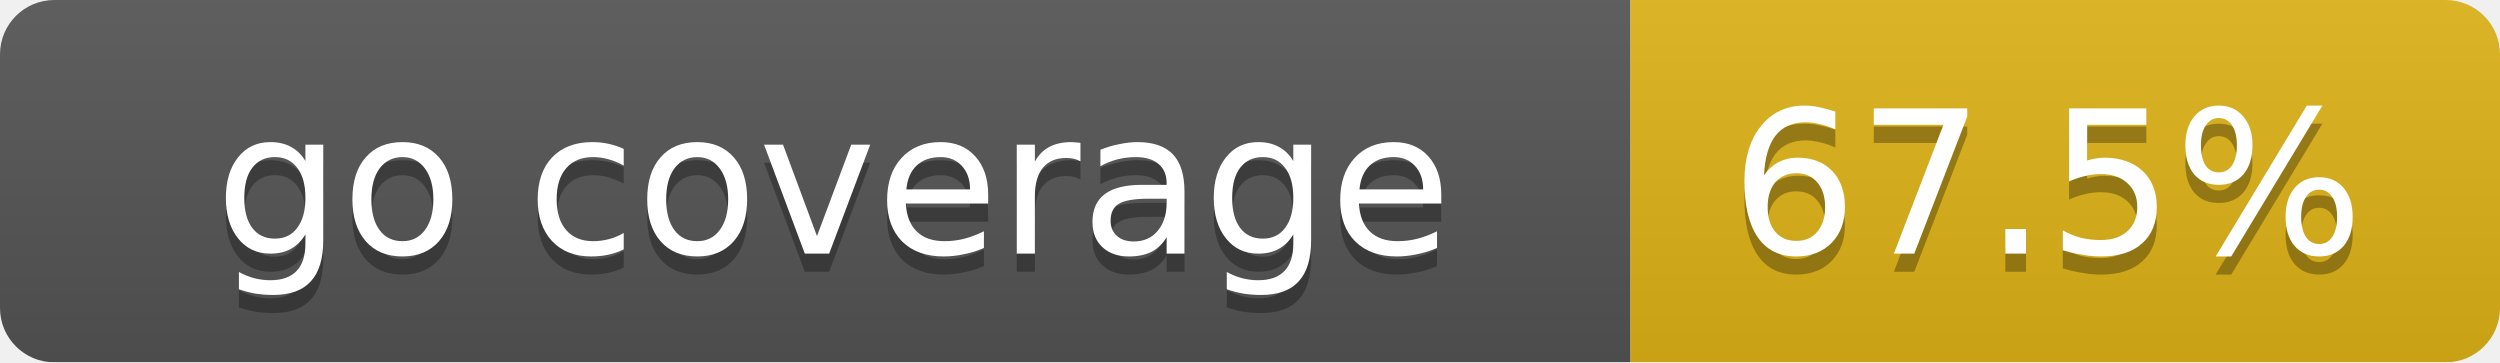
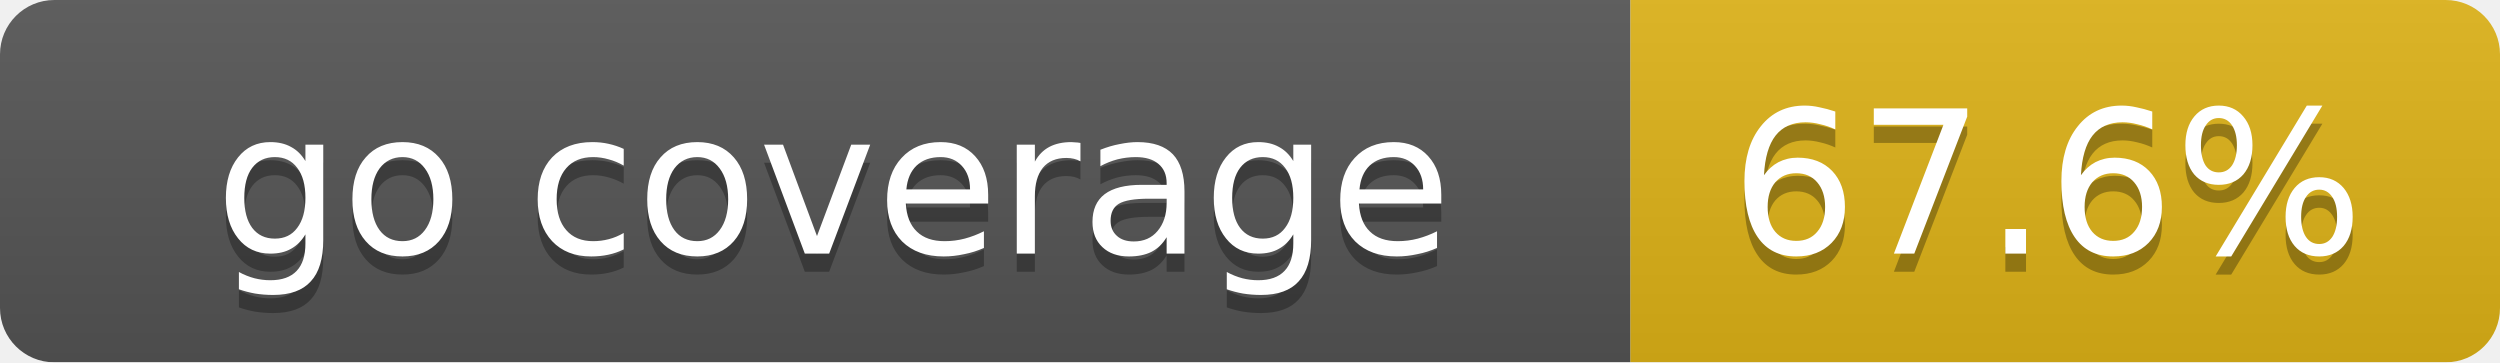
<svg xmlns="http://www.w3.org/2000/svg" width="138" height="20">
  <linearGradient id="smooth" x2="0" y2="100%">
    <stop offset="0" stop-color="#bbb" stop-opacity=".1" />
    <stop offset="1" stop-opacity=".1" />
  </linearGradient>
  <mask id="round">
    <rect width="138" height="20" rx="3" fill="#fff" />
  </mask>
  <g mask="url(#round)">
    <rect width="90" height="20" fill="#555" />
    <rect x="90" width="48" height="20" fill="#dfb317" />
    <rect width="138" height="20" fill="url(#smooth)" />
  </g>
  <g fill="#fff" text-anchor="middle" font-family="DejaVu Sans,Verdana,Geneva,sans-serif" font-size="11">
    <text x="46" y="15" fill="#010101" fill-opacity=".3">go coverage</text>
    <text x="46" y="14">go coverage</text>
-     <text x="113" y="15" fill="#010101" fill-opacity=".3">67.5%</text>
-     <text x="113" y="14">67.5%</text>
+     <text x="113" y="15" fill="#010101" fill-opacity=".3">67.6%</text>
+     <text x="113" y="14">67.6%</text>
  </g>
</svg>
